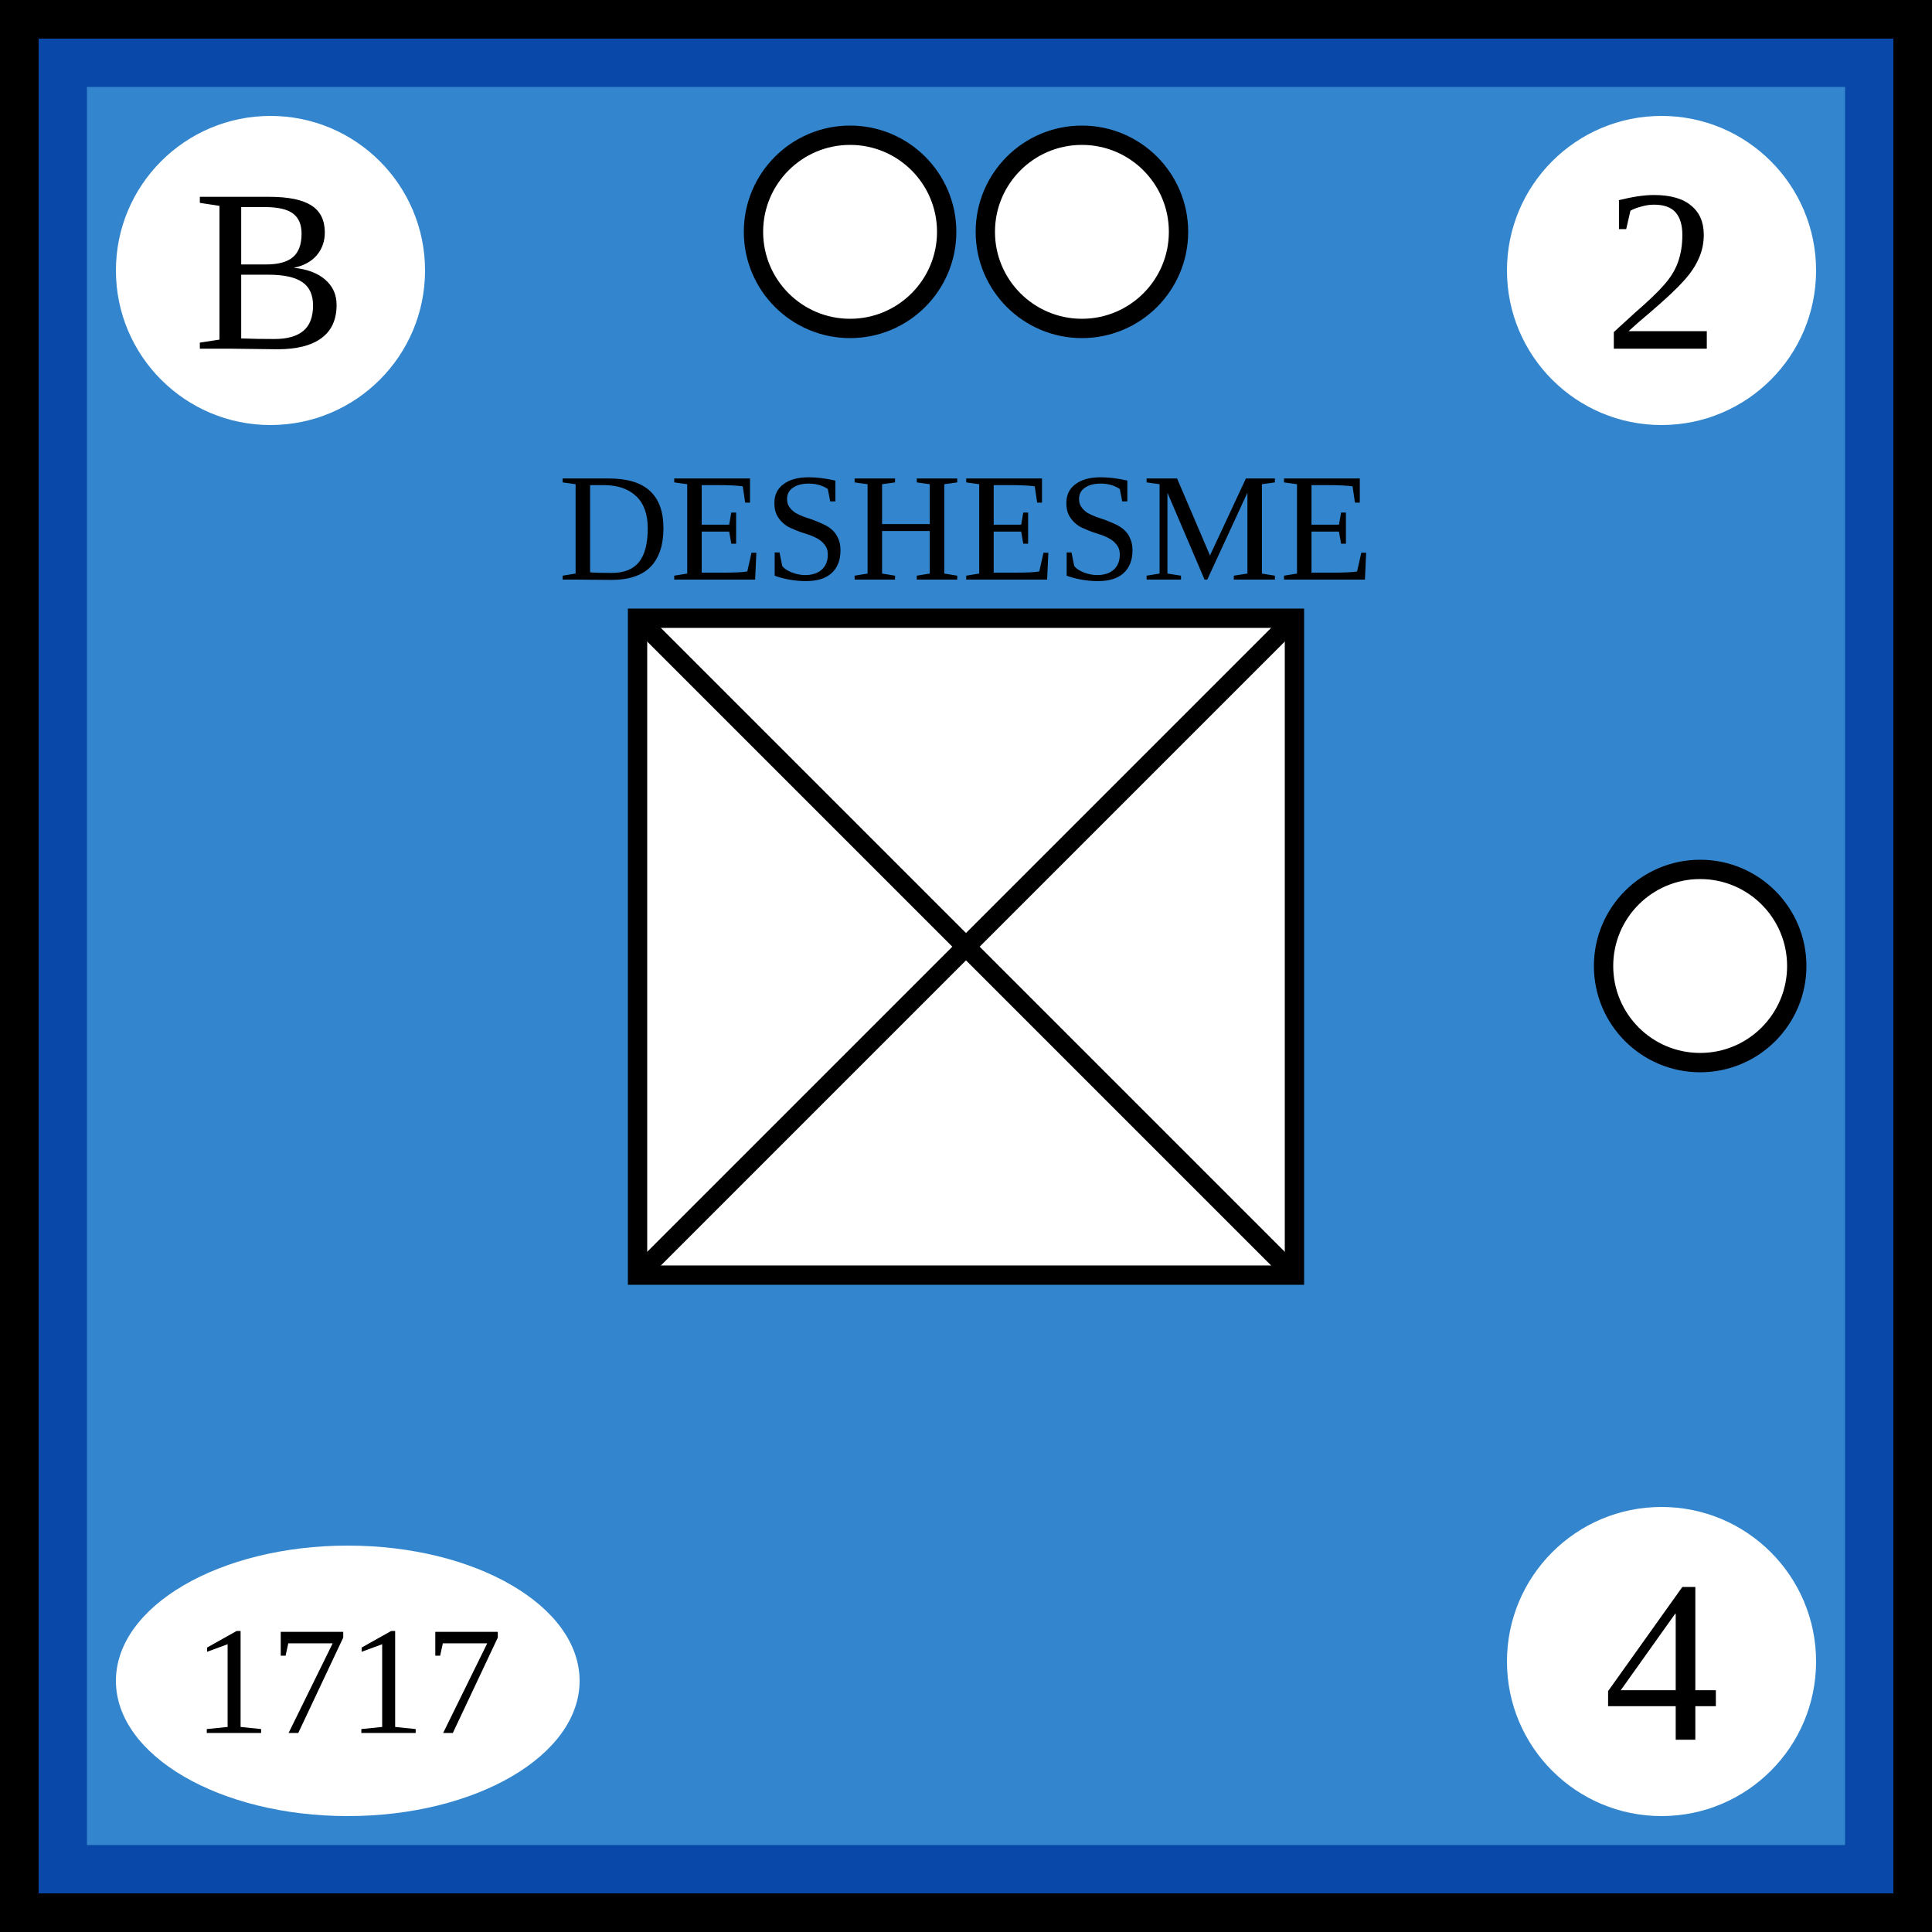
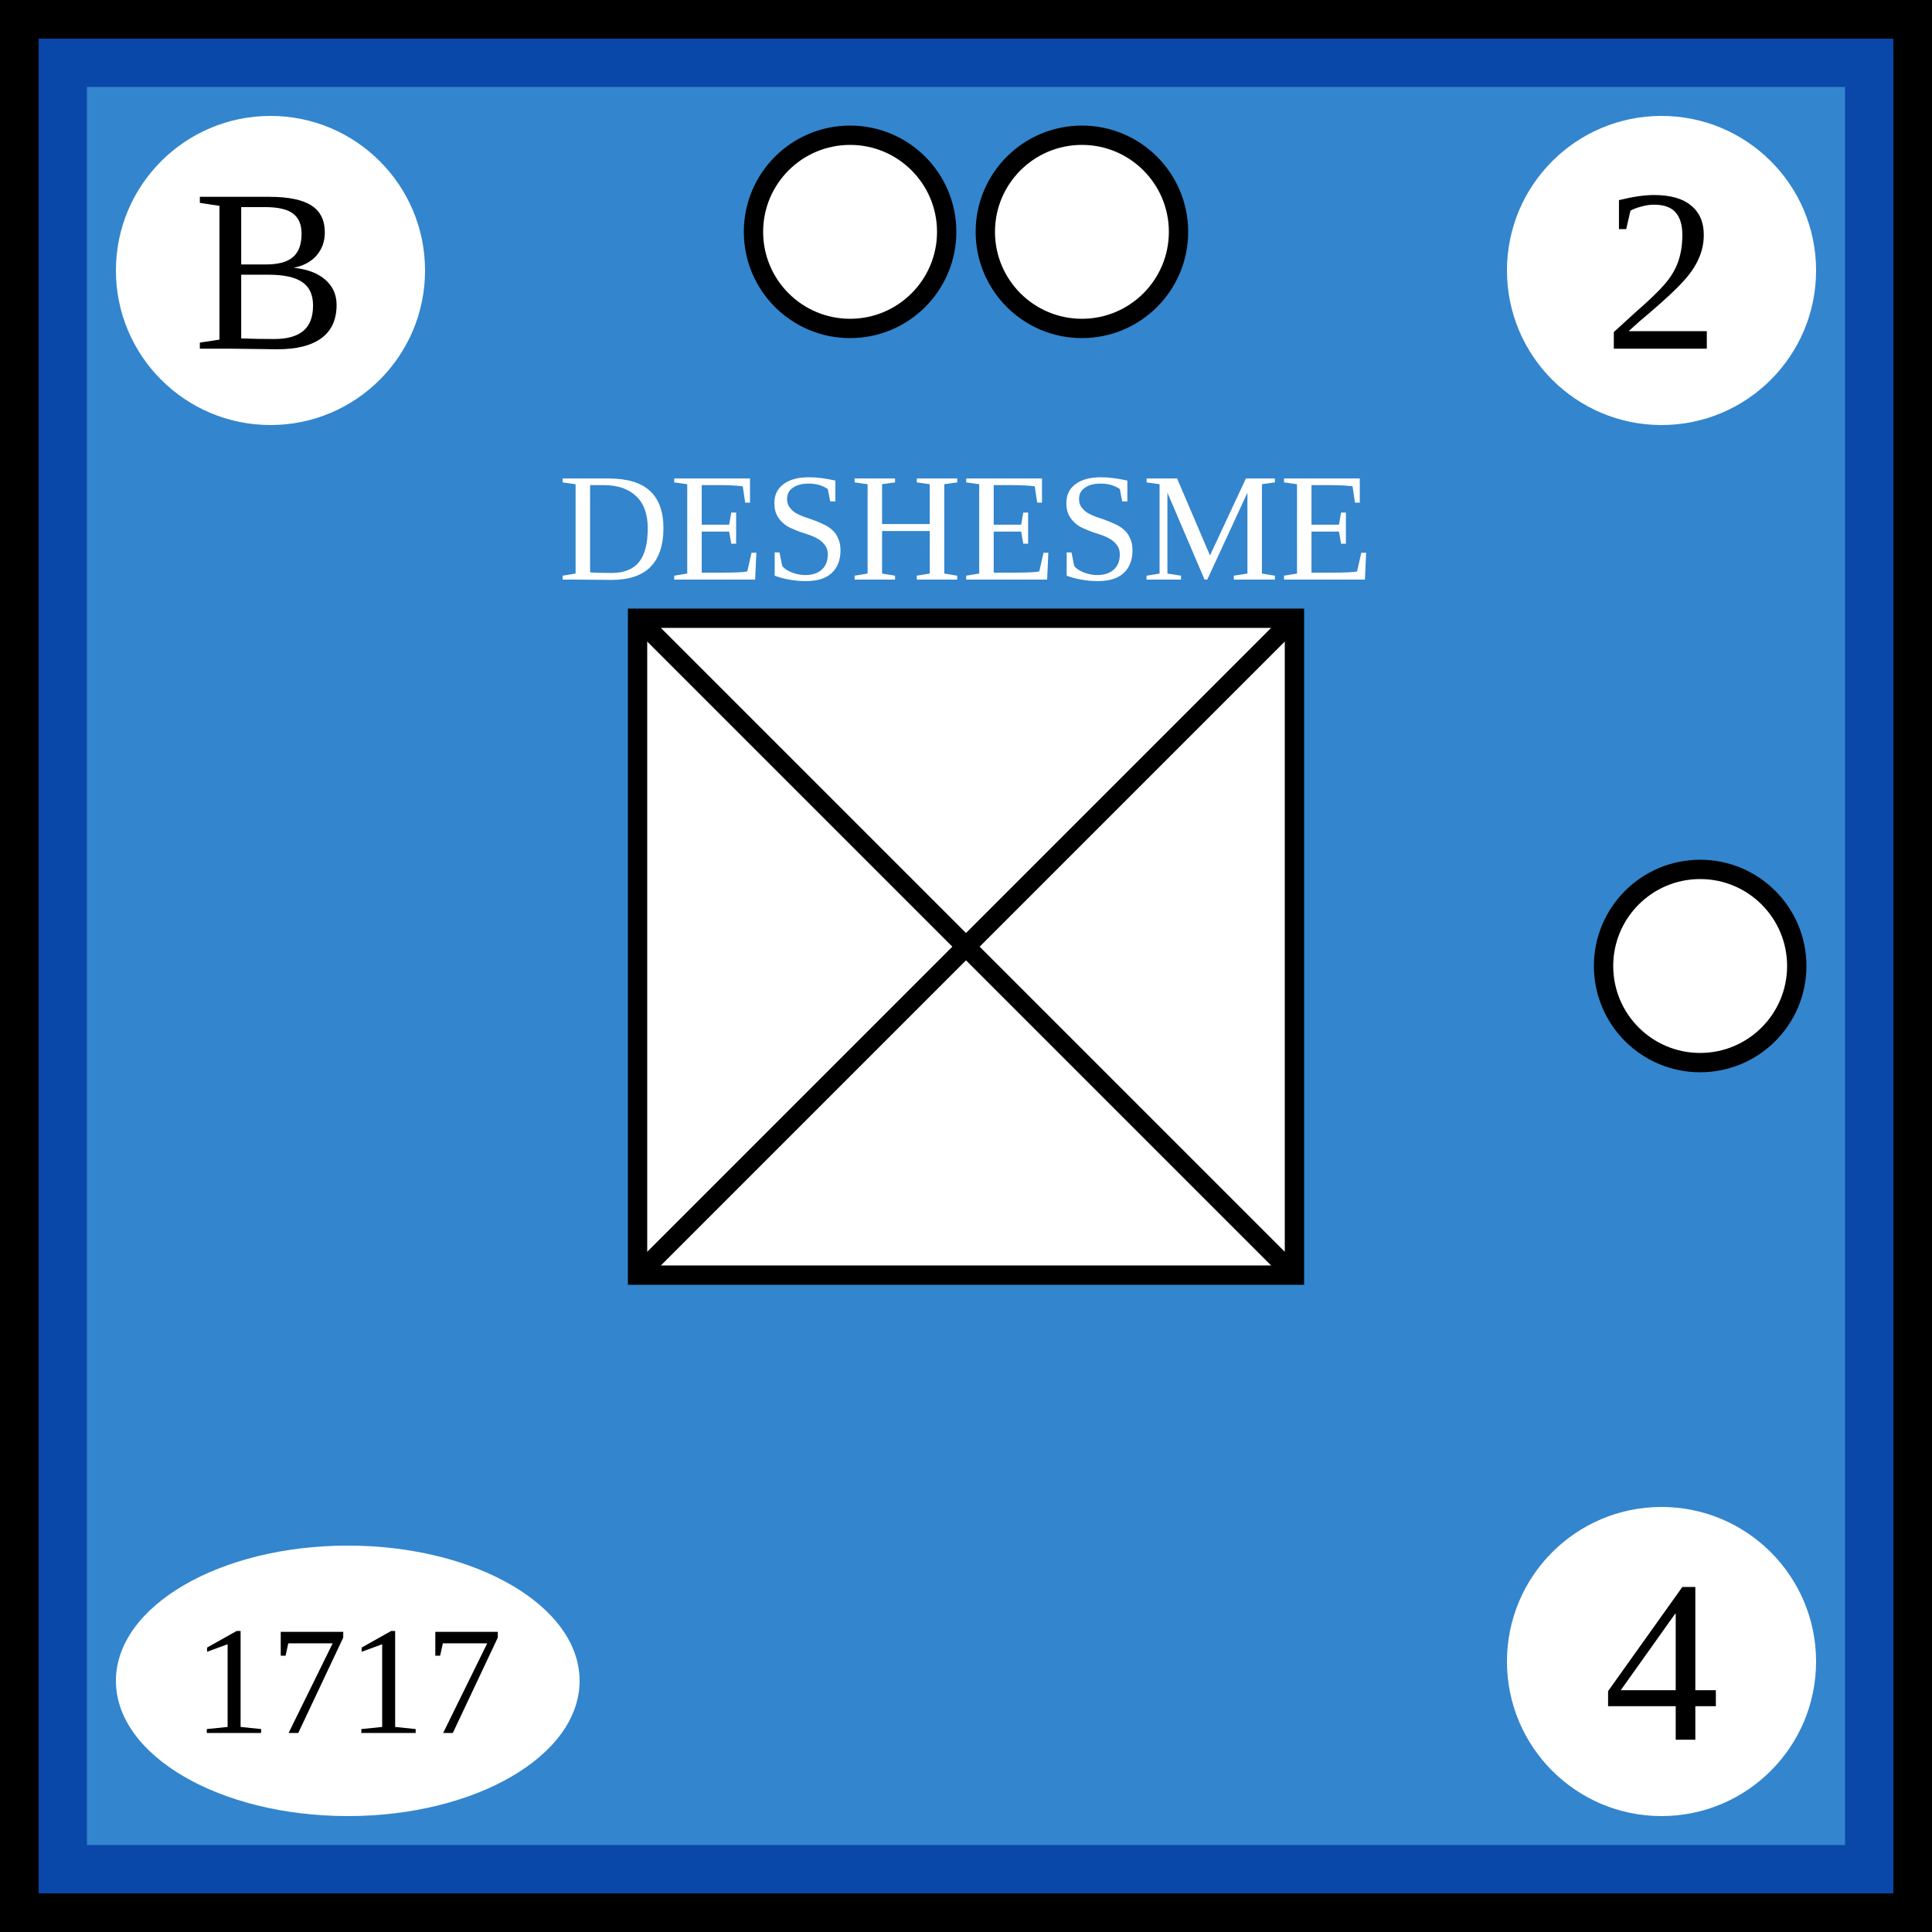
- <svg xmlns="http://www.w3.org/2000/svg" width="100" height="100">
-   <g id="background">
-     <rect id="french_background" width="100%" height="100%" fill="rgb(51,133,205)" stroke="rgb(9,71,168)" stroke-width="9" />
-   </g>
-   <g id="border" stroke="black" stroke-width="2">
-     <line x1="0" y1="1%" x2="100%" y2="1%" />
-     <line x1="1%" y1="1%" x2="1%" y2="100%" />
-     <line x1="0" y1="99%" x2="100%" y2="99%" />
-     <line x1="99%" y1="1%" x2="99%" y2="100%" />
-   </g>
-   <g id="symbol" text-anchor="middle">
-     <text x="50%" y="30" font-size="8">DESHESME</text>
-     <rect x="33" y="32" width="34" height="34" fill="white" stroke="black" />
-     <line x1="33" y1="32" x2="67" y2="66" stroke="black" />
-     <line x1="33" y1="66" x2="67" y2="32" stroke="black" />
-   </g>
-   <g id="attributes" text-anchor="middle" dominant-baseline="central" font-size="12">
-     <g id="initiative">
-       <circle cx="14" cy="14" r="8" fill="white" />
-       <text x="14" y="14">B</text>
+ <svg xmlns="http://www.w3.org/2000/svg" viewBox="0 0 100 100" width="100" height="100">
+   <defs id="common">
+     <rect id="background" width="100" height="100" fill="rgb(51,133,205)" stroke="rgb(9,71,168)" stroke-width="9" />
+     <g id="border" stroke="black" stroke-width="2">
+       <line x1="0" y1="1" x2="100" y2="1" />
+       <line x1="1" y1="1" x2="1" y2="100" />
+       <line x1="0" y1="99" x2="100" y2="99" />
+       <line x1="99" y1="1" x2="99" y2="100" />
    </g>
-     <g id="firepower">
-       <circle cx="86" cy="14" r="8" fill="white" />
-       <text x="86" y="14">2</text>
+     <clipPath id="block">
+       <use href="#background" />
+     </clipPath>
+   </defs>
+   <g id="unit">
+     <use href="#background" clip-path="url(#block)" />
+     <use href="#border" clip-path="url(#block)" />
+     <g id="symbol" text-anchor="middle">
+       <text x="50" y="30" font-size="8" fill="white">DESHESME</text>
+       <rect x="33" y="32" width="34" height="34" fill="white" stroke="black" />
+       <line x1="33" y1="32" x2="67" y2="66" stroke="black" />
+       <line x1="33" y1="66" x2="67" y2="32" stroke="black" />
    </g>
-     <g id="movement">
-       <circle cx="86" cy="86" r="8" fill="white" />
-       <text x="86" y="86">4</text>
+     <g id="attributes" text-anchor="middle" dominant-baseline="central" font-size="12">
+       <g id="initiative">
+         <circle cx="14" cy="14" r="8" fill="white" />
+         <text x="14" y="14">B</text>
+       </g>
+       <g id="firepower">
+         <circle cx="86" cy="14" r="8" fill="white" />
+         <text x="86" y="14">2</text>
+       </g>
+       <g id="movement">
+         <circle cx="86" cy="86" r="8" fill="white" />
+         <text x="86" y="86">4</text>
+       </g>
+       <g id="arrival">
+         <ellipse cx="18" cy="87" rx="12" ry="7" fill="white" />
+         <text x="18" y="87" font-size="8">1717</text>
+       </g>
    </g>
-     <g id="arrival">
-       <ellipse cx="18" cy="87" rx="12" ry="7" fill="white" />
-       <text x="18" y="87" font-size="8">1717</text>
-     </g>
-   </g>
-   <g id="pips" stroke="black" fill="white">
-     <g id="strength2">
-       <circle id="topleft" cx="44" cy="12" r="5" />
-       <circle id="topright" cx="56" cy="12" r="5" />
-     </g>
-     <g id="strength1">
-       <circle id="rightcenter" cx="88" cy="50" r="5" />
+     <g id="pips" stroke="black" fill="white">
+       <g id="strength2">
+         <circle id="topleft" cx="44" cy="12" r="5" />
+         <circle id="topright" cx="56" cy="12" r="5" />
+       </g>
+       <g id="strength1">
+         <circle id="rightcenter" cx="88" cy="50" r="5" />
+       </g>
    </g>
  </g>
</svg>
